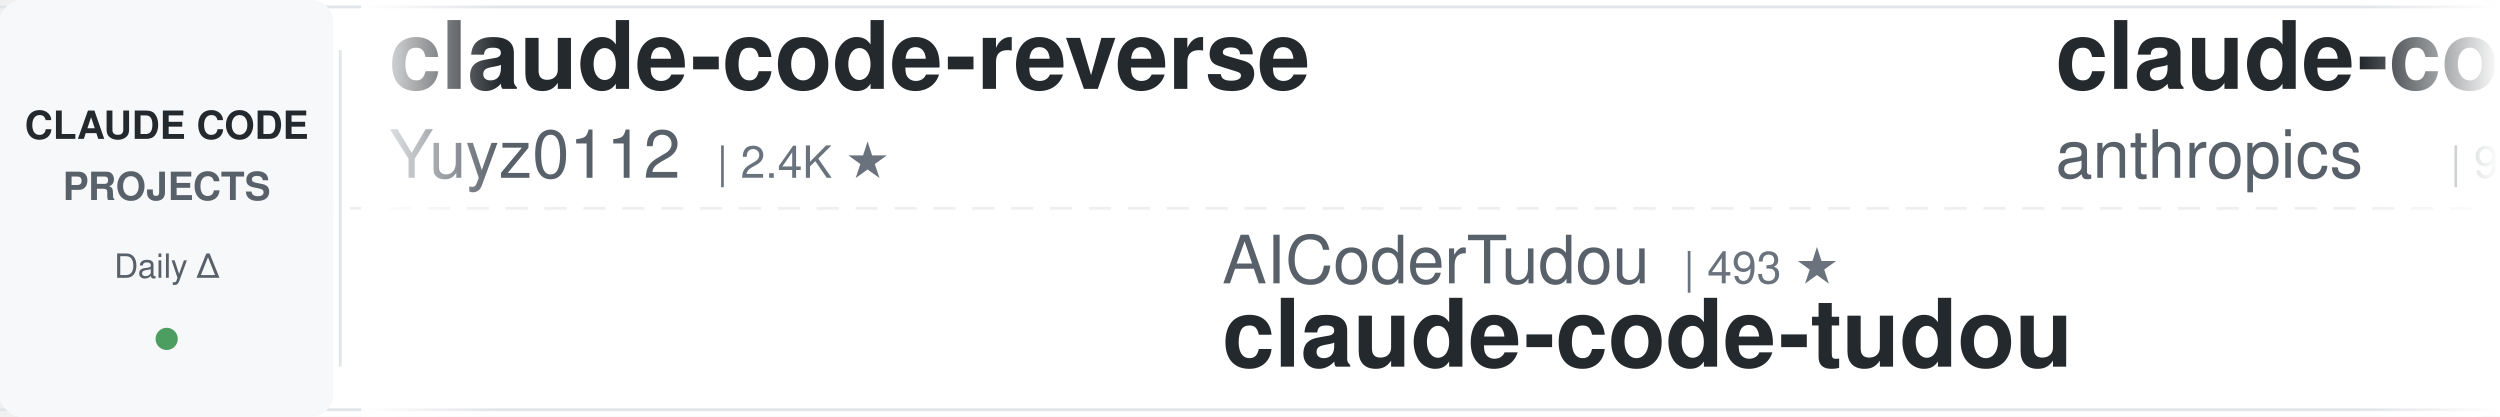
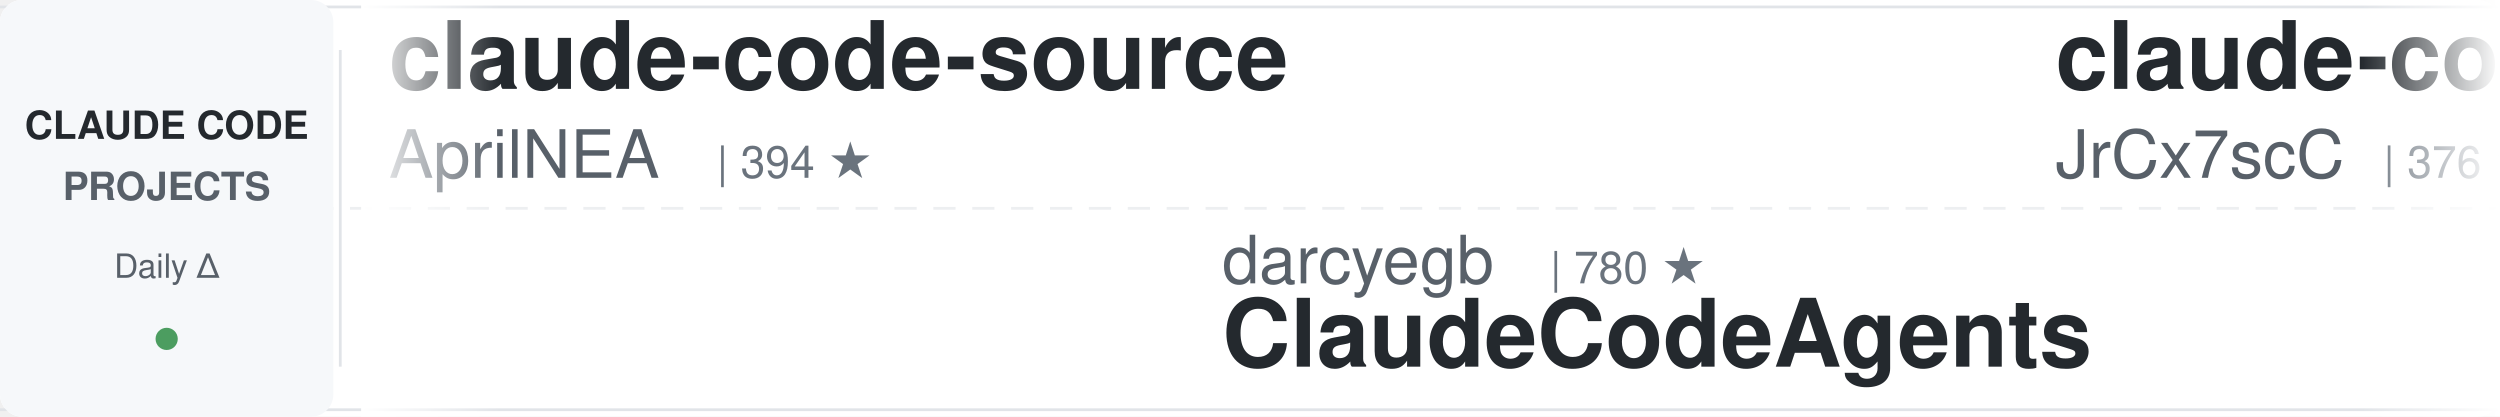
<svg xmlns="http://www.w3.org/2000/svg" width="900" height="150">
  <defs>
    <linearGradient id="leftFade" x1="0%" y1="0%" x2="100%" y2="0%">
      <stop offset="0%" style="stop-color:#ffffff;stop-opacity:1" />
      <stop offset="100%" style="stop-color:#ffffff;stop-opacity:0" />
    </linearGradient>
    <linearGradient id="rightFade" x1="0%" y1="0%" x2="100%" y2="0%">
      <stop offset="0%" style="stop-color:#ffffff;stop-opacity:0" />
      <stop offset="100%" style="stop-color:#ffffff;stop-opacity:1" />
    </linearGradient>
  </defs>
  <rect width="900" height="150" fill="#ffffff" rx="8" />
  <rect x="0" y="2" width="900" height="1" fill="#e1e4e8" />
  <rect x="0" y="147" width="900" height="1" fill="#e1e4e8" />
  <line x1="0" y1="75" x2="900" y2="75" stroke="#e1e4e8" stroke-width="1" stroke-dasharray="8 6" opacity="0.6" />
  <rect x="0" y="0" width="120" height="150" fill="#f6f8fa" rx="8" />
  <text x="60" y="50" font-family="-apple-system, BlinkMacSystemFont, 'Segoe UI', Helvetica, Arial, sans-serif" font-size="14" font-weight="600" fill="#24292e" text-anchor="middle">CLAUDE CODE</text>
  <text x="60" y="72" font-family="-apple-system, BlinkMacSystemFont, 'Segoe UI', Helvetica, Arial, sans-serif" font-size="14" font-weight="600" fill="#586069" text-anchor="middle">PROJECTS</text>
  <text x="60" y="100" font-family="-apple-system, BlinkMacSystemFont, 'Segoe UI', Helvetica, Arial, sans-serif" font-size="12" font-weight="500" fill="#586069" text-anchor="middle">Daily Δ</text>
  <circle cx="60" cy="122" r="4" fill="#22863a" opacity="0.8" />
  <rect x="122" y="18" width="1" height="114" fill="#e1e4e8" />
  <clipPath id="tickerClip">
    <rect x="130" y="0" width="770" height="150" />
  </clipPath>
  <g clip-path="url(#tickerClip)">
    <g id="tickerItems">
      <animateTransform attributeName="transform" attributeType="XML" type="translate" from="0 0" to="-3000 0" dur="54s" repeatCount="indefinite" />
      <g transform="translate(0, 0)">
-         <text x="140" y="32" font-family="-apple-system, BlinkMacSystemFont, 'Segoe UI', Helvetica, Arial, sans-serif" font-size="34" font-weight="600" fill="#24292e">claude-code-reverse</text>
-         <text x="140" y="64" font-family="-apple-system, BlinkMacSystemFont, 'Segoe UI', Helvetica, Arial, sans-serif" font-size="24" font-weight="400" fill="#586069">Yuyz0112</text>
-         <text x="258" y="64" font-family="-apple-system, BlinkMacSystemFont, 'Segoe UI', Helvetica, Arial, sans-serif" font-size="16" font-weight="500" fill="#6a737d">| 2.4K ★</text>
+         <text x="140" y="32" font-family="-apple-system, BlinkMacSystemFont, 'Segoe UI', Helvetica, Arial, sans-serif" font-size="34" font-weight="600" fill="#24292e">claude-code-source</text>
+         <text x="140" y="64" font-family="-apple-system, BlinkMacSystemFont, 'Segoe UI', Helvetica, Arial, sans-serif" font-size="24" font-weight="400" fill="#586069">AprilNEA</text>
+         <text x="258" y="64" font-family="-apple-system, BlinkMacSystemFont, 'Segoe UI', Helvetica, Arial, sans-serif" font-size="16" font-weight="500" fill="#6a737d">| 394 ★</text>
      </g>
      <g transform="translate(300, 0)">
-         <text x="140" y="102" font-family="-apple-system, BlinkMacSystemFont, 'Segoe UI', Helvetica, Arial, sans-serif" font-size="24" font-weight="400" fill="#586069">AICoderTudou</text>
-         <text x="306" y="102" font-family="-apple-system, BlinkMacSystemFont, 'Segoe UI', Helvetica, Arial, sans-serif" font-size="16" font-weight="500" fill="#6a737d">| 493 ★</text>
-         <text x="140" y="132" font-family="-apple-system, BlinkMacSystemFont, 'Segoe UI', Helvetica, Arial, sans-serif" font-size="34" font-weight="600" fill="#24292e">claude-code-tudou</text>
+         <text x="140" y="102" font-family="-apple-system, BlinkMacSystemFont, 'Segoe UI', Helvetica, Arial, sans-serif" font-size="24" font-weight="400" fill="#586069">darcyegb</text>
+         <text x="258" y="102" font-family="-apple-system, BlinkMacSystemFont, 'Segoe UI', Helvetica, Arial, sans-serif" font-size="16" font-weight="500" fill="#6a737d">| 780 ★</text>
+         <text x="140" y="132" font-family="-apple-system, BlinkMacSystemFont, 'Segoe UI', Helvetica, Arial, sans-serif" font-size="34" font-weight="600" fill="#24292e">ClaudeCodeAgents</text>
      </g>
      <g transform="translate(600, 0)">
-         <text x="140" y="32" font-family="-apple-system, BlinkMacSystemFont, 'Segoe UI', Helvetica, Arial, sans-serif" font-size="34" font-weight="600" fill="#24292e">claude-code-action</text>
-         <text x="140" y="64" font-family="-apple-system, BlinkMacSystemFont, 'Segoe UI', Helvetica, Arial, sans-serif" font-size="24" font-weight="400" fill="#586069">anthropics</text>
-         <text x="282" y="64" font-family="-apple-system, BlinkMacSystemFont, 'Segoe UI', Helvetica, Arial, sans-serif" font-size="16" font-weight="500" fill="#6a737d">| 9.6K ★</text>
+         <text x="140" y="32" font-family="-apple-system, BlinkMacSystemFont, 'Segoe UI', Helvetica, Arial, sans-serif" font-size="34" font-weight="600" fill="#24292e">claude-code-source</text>
+         <text x="140" y="64" font-family="-apple-system, BlinkMacSystemFont, 'Segoe UI', Helvetica, Arial, sans-serif" font-size="24" font-weight="400" fill="#586069">JrCx7scC</text>
+         <text x="258" y="64" font-family="-apple-system, BlinkMacSystemFont, 'Segoe UI', Helvetica, Arial, sans-serif" font-size="16" font-weight="500" fill="#6a737d">| 376 ★</text>
      </g>
      <g transform="translate(900, 0)">
-         <text x="140" y="102" font-family="-apple-system, BlinkMacSystemFont, 'Segoe UI', Helvetica, Arial, sans-serif" font-size="24" font-weight="400" fill="#586069">Cranot</text>
-         <text x="234" y="102" font-family="-apple-system, BlinkMacSystemFont, 'Segoe UI', Helvetica, Arial, sans-serif" font-size="16" font-weight="500" fill="#6a737d">| 2.9K ★</text>
-         <text x="140" y="132" font-family="-apple-system, BlinkMacSystemFont, 'Segoe UI', Helvetica, Arial, sans-serif" font-size="34" font-weight="600" fill="#24292e">claude-code-guide</text>
+         <text x="140" y="102" font-family="-apple-system, BlinkMacSystemFont, 'Segoe UI', Helvetica, Arial, sans-serif" font-size="24" font-weight="400" fill="#586069">lorryjovens-hub</text>
+         <text x="342" y="102" font-family="-apple-system, BlinkMacSystemFont, 'Segoe UI', Helvetica, Arial, sans-serif" font-size="16" font-weight="500" fill="#6a737d">| 1.7K ★</text>
+         <text x="140" y="132" font-family="-apple-system, BlinkMacSystemFont, 'Segoe UI', Helvetica, Arial, sans-serif" font-size="34" font-weight="600" fill="#24292e">claude-code-rust</text>
      </g>
      <g transform="translate(1200, 0)">
-         <text x="140" y="32" font-family="-apple-system, BlinkMacSystemFont, 'Segoe UI', Helvetica, Arial, sans-serif" font-size="34" font-weight="600" fill="#24292e">how-claude-code-works</text>
-         <text x="140" y="64" font-family="-apple-system, BlinkMacSystemFont, 'Segoe UI', Helvetica, Arial, sans-serif" font-size="24" font-weight="400" fill="#586069">Windy3f3f3f3f</text>
-         <text x="318" y="64" font-family="-apple-system, BlinkMacSystemFont, 'Segoe UI', Helvetica, Arial, sans-serif" font-size="16" font-weight="500" fill="#6a737d">| 3.8K ★</text>
+         <text x="140" y="32" font-family="-apple-system, BlinkMacSystemFont, 'Segoe UI', Helvetica, Arial, sans-serif" font-size="34" font-weight="600" fill="#24292e">claude-code-video-toolki...</text>
+         <text x="140" y="64" font-family="-apple-system, BlinkMacSystemFont, 'Segoe UI', Helvetica, Arial, sans-serif" font-size="24" font-weight="400" fill="#586069">digitalsamba</text>
+         <text x="306" y="64" font-family="-apple-system, BlinkMacSystemFont, 'Segoe UI', Helvetica, Arial, sans-serif" font-size="16" font-weight="500" fill="#6a737d">| 2.3K ★</text>
      </g>
      <g transform="translate(1500, 0)">
-         <text x="140" y="102" font-family="-apple-system, BlinkMacSystemFont, 'Segoe UI', Helvetica, Arial, sans-serif" font-size="24" font-weight="400" fill="#586069">digitalsamba</text>
-         <text x="306" y="102" font-family="-apple-system, BlinkMacSystemFont, 'Segoe UI', Helvetica, Arial, sans-serif" font-size="16" font-weight="500" fill="#6a737d">| 2.3K ★</text>
-         <text x="140" y="132" font-family="-apple-system, BlinkMacSystemFont, 'Segoe UI', Helvetica, Arial, sans-serif" font-size="34" font-weight="600" fill="#24292e">claude-code-video-toolki...</text>
+         <text x="140" y="102" font-family="-apple-system, BlinkMacSystemFont, 'Segoe UI', Helvetica, Arial, sans-serif" font-size="24" font-weight="400" fill="#586069">nicedreamzapp</text>
+         <text x="318" y="102" font-family="-apple-system, BlinkMacSystemFont, 'Segoe UI', Helvetica, Arial, sans-serif" font-size="16" font-weight="500" fill="#6a737d">| 3.4K ★</text>
+         <text x="140" y="132" font-family="-apple-system, BlinkMacSystemFont, 'Segoe UI', Helvetica, Arial, sans-serif" font-size="34" font-weight="600" fill="#24292e">claude-code-local</text>
      </g>
      <g transform="translate(1800, 0)">
-         <text x="140" y="32" font-family="-apple-system, BlinkMacSystemFont, 'Segoe UI', Helvetica, Arial, sans-serif" font-size="34" font-weight="600" fill="#24292e">andrej-karpathy-skills</text>
-         <text x="140" y="64" font-family="-apple-system, BlinkMacSystemFont, 'Segoe UI', Helvetica, Arial, sans-serif" font-size="24" font-weight="400" fill="#586069">multica-ai</text>
-         <text x="282" y="64" font-family="-apple-system, BlinkMacSystemFont, 'Segoe UI', Helvetica, Arial, sans-serif" font-size="16" font-weight="500" fill="#6a737d">| 221.5K ★</text>
+         <text x="140" y="32" font-family="-apple-system, BlinkMacSystemFont, 'Segoe UI', Helvetica, Arial, sans-serif" font-size="34" font-weight="600" fill="#24292e">ClaudeCode-Portable</text>
+         <text x="140" y="64" font-family="-apple-system, BlinkMacSystemFont, 'Segoe UI', Helvetica, Arial, sans-serif" font-size="24" font-weight="400" fill="#586069">techjarves</text>
+         <text x="282" y="64" font-family="-apple-system, BlinkMacSystemFont, 'Segoe UI', Helvetica, Arial, sans-serif" font-size="16" font-weight="500" fill="#6a737d">| 1.6K ★</text>
      </g>
      <g transform="translate(2100, 0)">
-         <text x="140" y="102" font-family="-apple-system, BlinkMacSystemFont, 'Segoe UI', Helvetica, Arial, sans-serif" font-size="24" font-weight="400" fill="#586069">ChrisWiles</text>
-         <text x="282" y="102" font-family="-apple-system, BlinkMacSystemFont, 'Segoe UI', Helvetica, Arial, sans-serif" font-size="16" font-weight="500" fill="#6a737d">| 6.1K ★</text>
-         <text x="140" y="132" font-family="-apple-system, BlinkMacSystemFont, 'Segoe UI', Helvetica, Arial, sans-serif" font-size="34" font-weight="600" fill="#24292e">claude-code-showcase</text>
+         <text x="140" y="102" font-family="-apple-system, BlinkMacSystemFont, 'Segoe UI', Helvetica, Arial, sans-serif" font-size="24" font-weight="400" fill="#586069">luyao618</text>
+         <text x="258" y="102" font-family="-apple-system, BlinkMacSystemFont, 'Segoe UI', Helvetica, Arial, sans-serif" font-size="16" font-weight="500" fill="#6a737d">| 1.7K ★</text>
+         <text x="140" y="132" font-family="-apple-system, BlinkMacSystemFont, 'Segoe UI', Helvetica, Arial, sans-serif" font-size="34" font-weight="600" fill="#24292e">Claude-Code-Source-Study</text>
      </g>
      <g transform="translate(2400, 0)">
-         <text x="140" y="32" font-family="-apple-system, BlinkMacSystemFont, 'Segoe UI', Helvetica, Arial, sans-serif" font-size="34" font-weight="600" fill="#24292e">claude-code-from-source</text>
-         <text x="140" y="64" font-family="-apple-system, BlinkMacSystemFont, 'Segoe UI', Helvetica, Arial, sans-serif" font-size="24" font-weight="400" fill="#586069">alejandrobalderas</text>
-         <text x="366" y="64" font-family="-apple-system, BlinkMacSystemFont, 'Segoe UI', Helvetica, Arial, sans-serif" font-size="16" font-weight="500" fill="#6a737d">| 3.0K ★</text>
+         <text x="140" y="32" font-family="-apple-system, BlinkMacSystemFont, 'Segoe UI', Helvetica, Arial, sans-serif" font-size="34" font-weight="600" fill="#24292e">learn-claude-code</text>
+         <text x="140" y="64" font-family="-apple-system, BlinkMacSystemFont, 'Segoe UI', Helvetica, Arial, sans-serif" font-size="24" font-weight="400" fill="#586069">shareAI-lab</text>
+         <text x="294" y="64" font-family="-apple-system, BlinkMacSystemFont, 'Segoe UI', Helvetica, Arial, sans-serif" font-size="16" font-weight="500" fill="#6a737d">| 78.9K ★</text>
      </g>
      <g transform="translate(2700, 0)">
-         <text x="140" y="102" font-family="-apple-system, BlinkMacSystemFont, 'Segoe UI', Helvetica, Arial, sans-serif" font-size="24" font-weight="400" fill="#586069">fuergaosi233</text>
-         <text x="306" y="102" font-family="-apple-system, BlinkMacSystemFont, 'Segoe UI', Helvetica, Arial, sans-serif" font-size="16" font-weight="500" fill="#6a737d">| 2.8K ★</text>
-         <text x="140" y="132" font-family="-apple-system, BlinkMacSystemFont, 'Segoe UI', Helvetica, Arial, sans-serif" font-size="34" font-weight="600" fill="#24292e">claude-code-proxy</text>
+         <text x="140" y="102" font-family="-apple-system, BlinkMacSystemFont, 'Segoe UI', Helvetica, Arial, sans-serif" font-size="24" font-weight="400" fill="#586069">Windy3f3f3f3f</text>
+         <text x="318" y="102" font-family="-apple-system, BlinkMacSystemFont, 'Segoe UI', Helvetica, Arial, sans-serif" font-size="16" font-weight="500" fill="#6a737d">| 3.8K ★</text>
+         <text x="140" y="132" font-family="-apple-system, BlinkMacSystemFont, 'Segoe UI', Helvetica, Arial, sans-serif" font-size="34" font-weight="600" fill="#24292e">how-claude-code-works</text>
      </g>
      <g transform="translate(3000, 0)">
-         <text x="140" y="32" font-family="-apple-system, BlinkMacSystemFont, 'Segoe UI', Helvetica, Arial, sans-serif" font-size="34" font-weight="600" fill="#24292e">claude-code-reverse</text>
-         <text x="140" y="64" font-family="-apple-system, BlinkMacSystemFont, 'Segoe UI', Helvetica, Arial, sans-serif" font-size="24" font-weight="400" fill="#586069">Yuyz0112</text>
-         <text x="258" y="64" font-family="-apple-system, BlinkMacSystemFont, 'Segoe UI', Helvetica, Arial, sans-serif" font-size="16" font-weight="500" fill="#6a737d">| 2.4K ★</text>
+         <text x="140" y="32" font-family="-apple-system, BlinkMacSystemFont, 'Segoe UI', Helvetica, Arial, sans-serif" font-size="34" font-weight="600" fill="#24292e">claude-code-source</text>
+         <text x="140" y="64" font-family="-apple-system, BlinkMacSystemFont, 'Segoe UI', Helvetica, Arial, sans-serif" font-size="24" font-weight="400" fill="#586069">AprilNEA</text>
+         <text x="258" y="64" font-family="-apple-system, BlinkMacSystemFont, 'Segoe UI', Helvetica, Arial, sans-serif" font-size="16" font-weight="500" fill="#6a737d">| 394 ★</text>
      </g>
      <g transform="translate(3300, 0)">
-         <text x="140" y="102" font-family="-apple-system, BlinkMacSystemFont, 'Segoe UI', Helvetica, Arial, sans-serif" font-size="24" font-weight="400" fill="#586069">AICoderTudou</text>
-         <text x="306" y="102" font-family="-apple-system, BlinkMacSystemFont, 'Segoe UI', Helvetica, Arial, sans-serif" font-size="16" font-weight="500" fill="#6a737d">| 493 ★</text>
-         <text x="140" y="132" font-family="-apple-system, BlinkMacSystemFont, 'Segoe UI', Helvetica, Arial, sans-serif" font-size="34" font-weight="600" fill="#24292e">claude-code-tudou</text>
+         <text x="140" y="102" font-family="-apple-system, BlinkMacSystemFont, 'Segoe UI', Helvetica, Arial, sans-serif" font-size="24" font-weight="400" fill="#586069">darcyegb</text>
+         <text x="258" y="102" font-family="-apple-system, BlinkMacSystemFont, 'Segoe UI', Helvetica, Arial, sans-serif" font-size="16" font-weight="500" fill="#6a737d">| 780 ★</text>
+         <text x="140" y="132" font-family="-apple-system, BlinkMacSystemFont, 'Segoe UI', Helvetica, Arial, sans-serif" font-size="34" font-weight="600" fill="#24292e">ClaudeCodeAgents</text>
      </g>
      <g transform="translate(3600, 0)">
-         <text x="140" y="32" font-family="-apple-system, BlinkMacSystemFont, 'Segoe UI', Helvetica, Arial, sans-serif" font-size="34" font-weight="600" fill="#24292e">claude-code-action</text>
-         <text x="140" y="64" font-family="-apple-system, BlinkMacSystemFont, 'Segoe UI', Helvetica, Arial, sans-serif" font-size="24" font-weight="400" fill="#586069">anthropics</text>
-         <text x="282" y="64" font-family="-apple-system, BlinkMacSystemFont, 'Segoe UI', Helvetica, Arial, sans-serif" font-size="16" font-weight="500" fill="#6a737d">| 9.6K ★</text>
+         <text x="140" y="32" font-family="-apple-system, BlinkMacSystemFont, 'Segoe UI', Helvetica, Arial, sans-serif" font-size="34" font-weight="600" fill="#24292e">claude-code-source</text>
+         <text x="140" y="64" font-family="-apple-system, BlinkMacSystemFont, 'Segoe UI', Helvetica, Arial, sans-serif" font-size="24" font-weight="400" fill="#586069">JrCx7scC</text>
+         <text x="258" y="64" font-family="-apple-system, BlinkMacSystemFont, 'Segoe UI', Helvetica, Arial, sans-serif" font-size="16" font-weight="500" fill="#6a737d">| 376 ★</text>
      </g>
      <g transform="translate(3900, 0)">
-         <text x="140" y="102" font-family="-apple-system, BlinkMacSystemFont, 'Segoe UI', Helvetica, Arial, sans-serif" font-size="24" font-weight="400" fill="#586069">Cranot</text>
-         <text x="234" y="102" font-family="-apple-system, BlinkMacSystemFont, 'Segoe UI', Helvetica, Arial, sans-serif" font-size="16" font-weight="500" fill="#6a737d">| 2.9K ★</text>
-         <text x="140" y="132" font-family="-apple-system, BlinkMacSystemFont, 'Segoe UI', Helvetica, Arial, sans-serif" font-size="34" font-weight="600" fill="#24292e">claude-code-guide</text>
+         <text x="140" y="102" font-family="-apple-system, BlinkMacSystemFont, 'Segoe UI', Helvetica, Arial, sans-serif" font-size="24" font-weight="400" fill="#586069">lorryjovens-hub</text>
+         <text x="342" y="102" font-family="-apple-system, BlinkMacSystemFont, 'Segoe UI', Helvetica, Arial, sans-serif" font-size="16" font-weight="500" fill="#6a737d">| 1.7K ★</text>
+         <text x="140" y="132" font-family="-apple-system, BlinkMacSystemFont, 'Segoe UI', Helvetica, Arial, sans-serif" font-size="34" font-weight="600" fill="#24292e">claude-code-rust</text>
      </g>
    </g>
  </g>
  <rect x="130" y="0" width="50" height="150" fill="url(#leftFade)" />
  <rect x="850" y="0" width="50" height="150" fill="url(#rightFade)" />
</svg>
